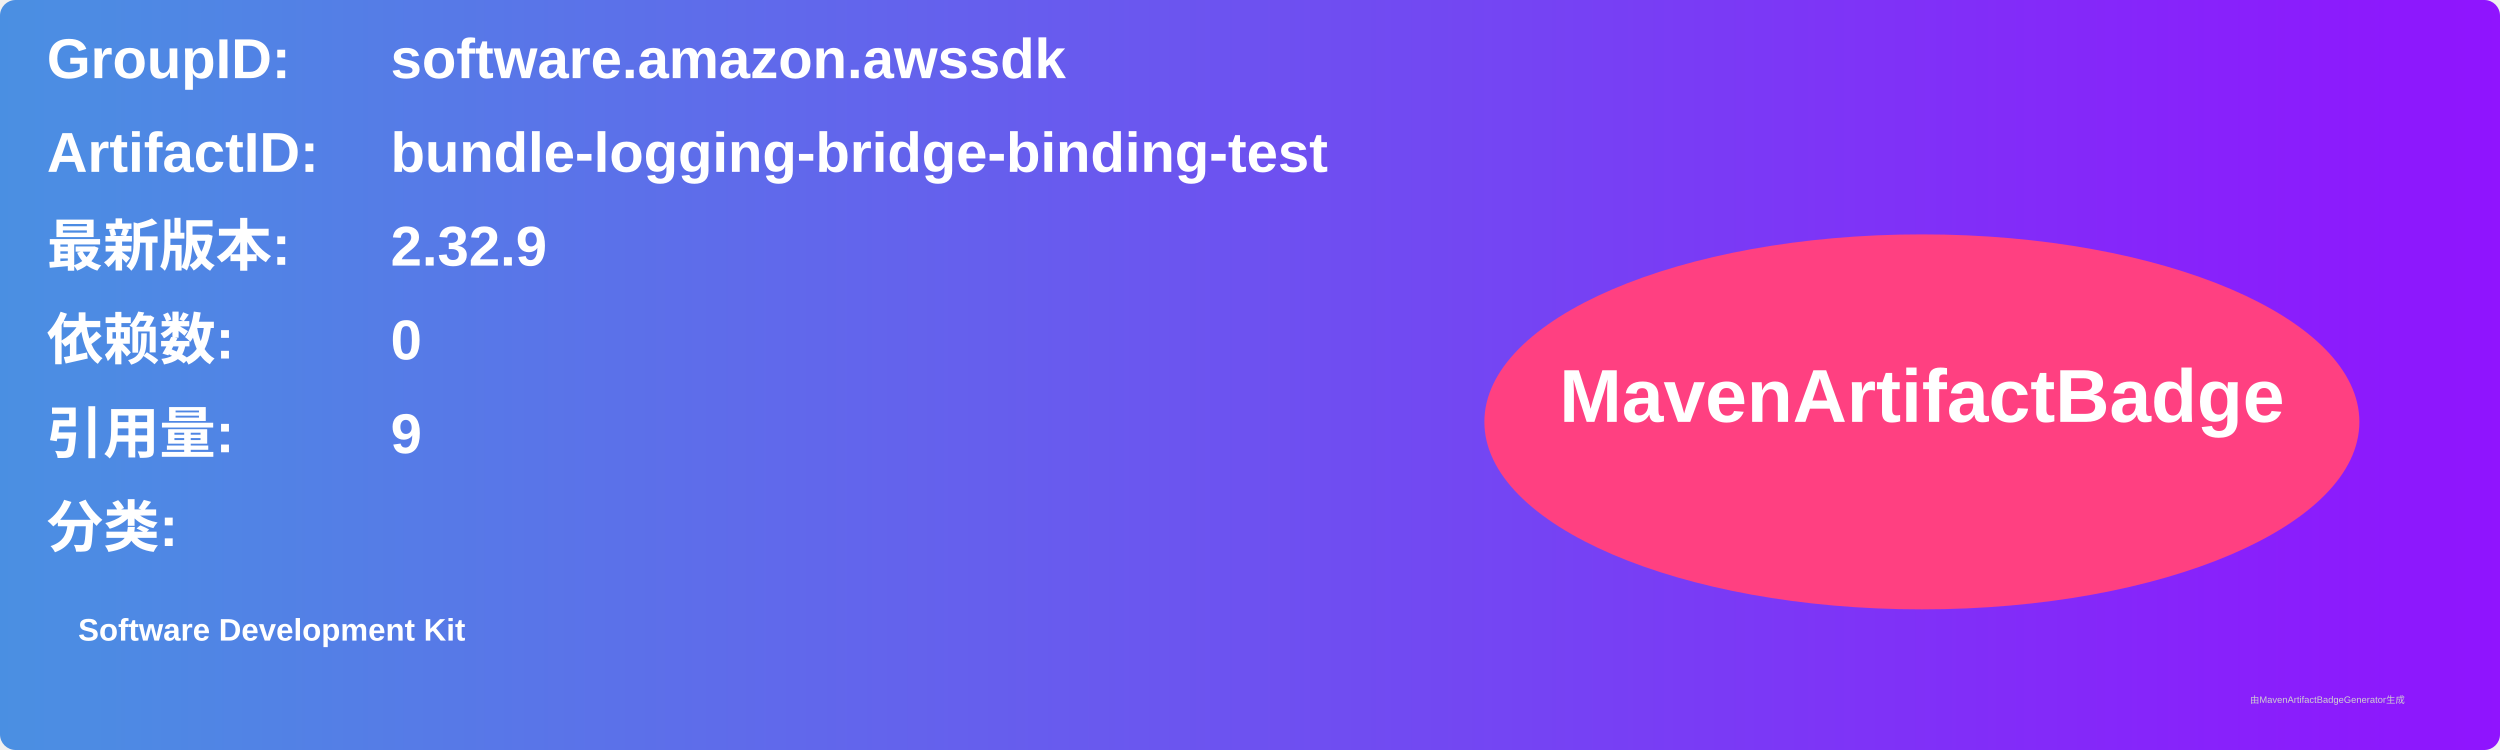
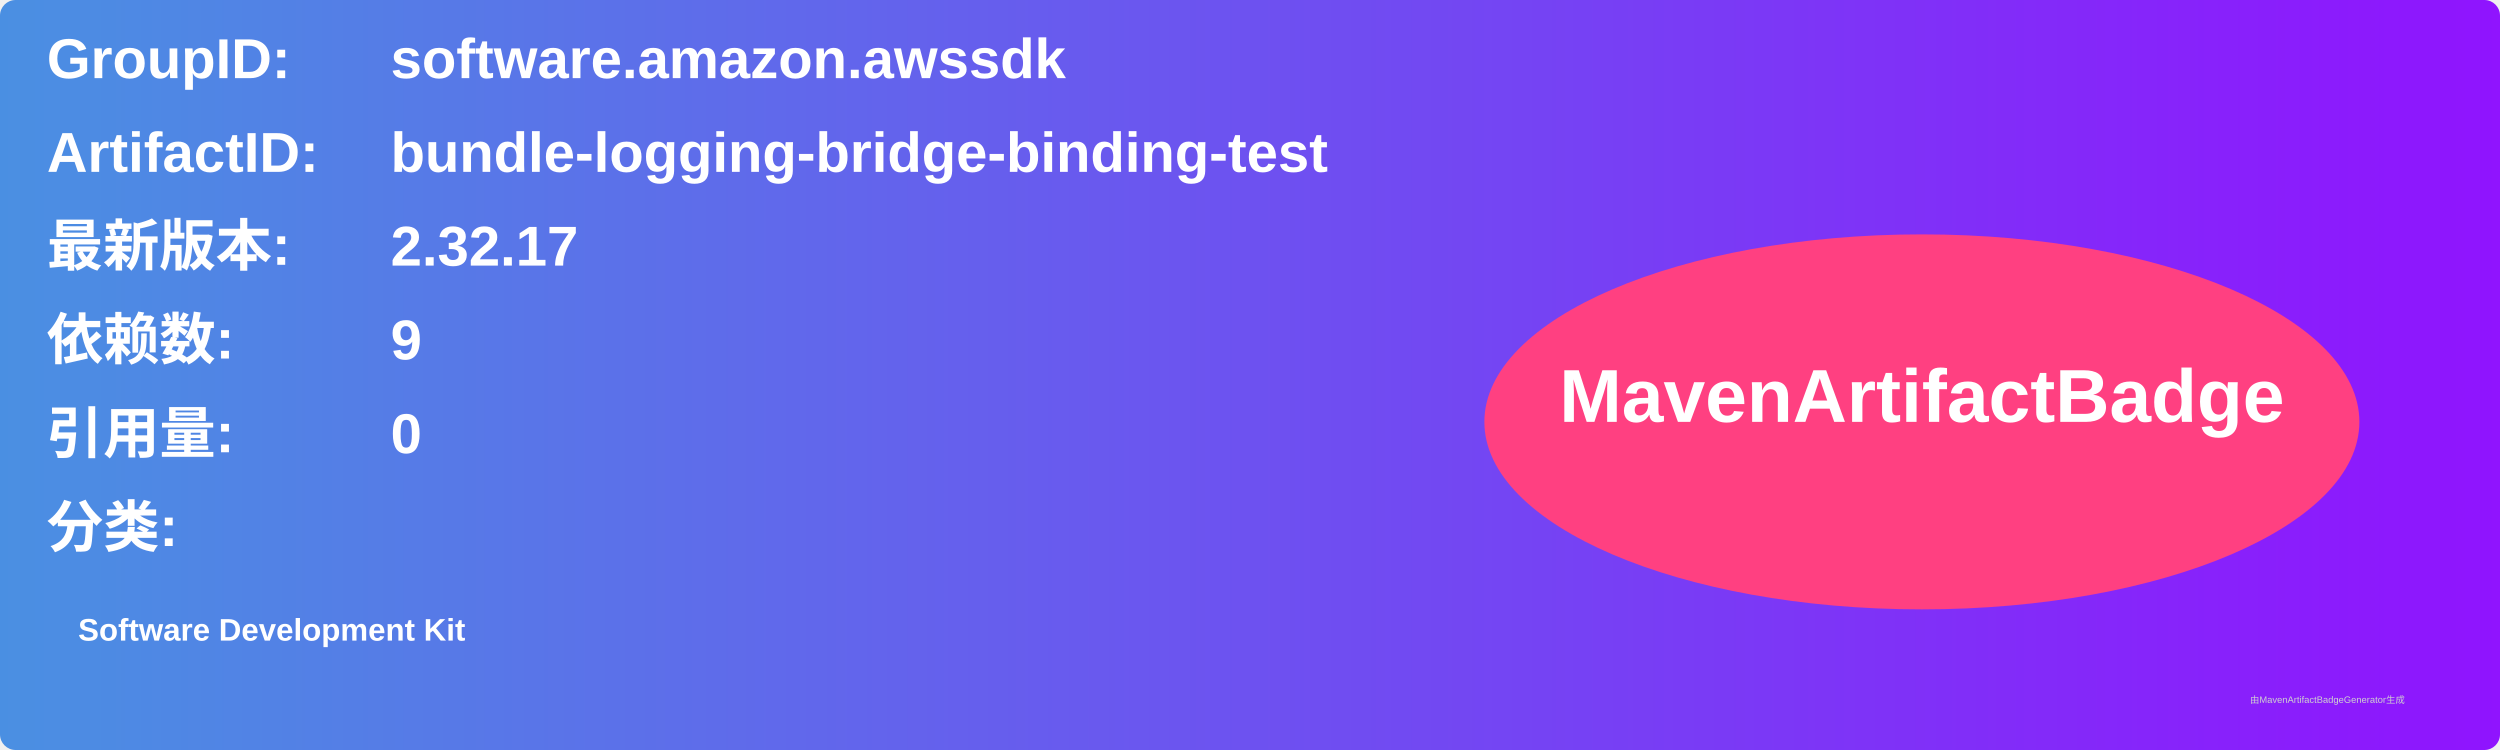
<svg xmlns="http://www.w3.org/2000/svg" width="800" height="240" viewBox="0 0 800 240">
  <linearGradient id="grad" x1="0%" y1="0%" x2="100%" y2="0%">
    <stop offset="0%" stop-color="#4a90e2" />
    <stop offset="100%" stop-color="#9013fe" />
  </linearGradient>
  <rect width="100%" height="100%" rx="5" ry="5" fill="url(#grad)" />
  <g transform="translate(15, 15)">
    <text x="0" y="10" font-family="Arial" font-size="18" fill="white" font-weight="bold" width="260">GroupID:</text>
    <text x="110" y="10" font-family="Arial" font-size="18" fill="white" font-weight="bold" width="460">software.amazon.awssdk</text>
    <text x="0" y="40" font-family="Arial" font-size="18" fill="white" font-weight="bold" width="260">ArtifactID:</text>
    <text x="110" y="40" font-family="Arial" font-size="18" fill="white" font-weight="bold" width="460">bundle-logging-bridge-binding-test</text>
    <text x="0" y="70" font-family="Arial" font-size="18" fill="white" font-weight="bold">最新版本:</text>
    <text x="110" y="70" font-family="Arial" font-size="18" fill="white" font-weight="bold">
-       <tspan font-weight="bold">2.32.9</tspan>
+       <tspan font-weight="bold">2.32.17</tspan>
    </text>
    <text x="0" y="100" font-family="Arial" font-size="18" fill="white" font-weight="bold">依赖数: </text>
    <text x="110" y="100" font-family="Arial" font-size="18" fill="white">
-       <tspan font-weight="bold">0</tspan>
+       <tspan font-weight="bold">9</tspan>
    </text>
    <text x="0" y="130" font-family="Arial" font-size="18" fill="white" font-weight="bold">引用量: </text>
    <text x="110" y="130" font-family="Arial" font-size="18" fill="white">
-       <tspan font-weight="bold">9</tspan>
+       <tspan font-weight="bold">0</tspan>
    </text>
    <text x="0" y="160" font-family="Arial" font-size="18" fill="white" font-weight="bold">分类:</text>
    <text x="10" y="190" font-family="Arial" font-size="10" fill="white">
      <tspan font-weight="bold">Software Development Kit</tspan>
    </text>
    <ellipse cx="600" cy="120" rx="140" ry="60" fill="#ff4081" />
    <text x="600" y="120" text-anchor="middle" font-family="Arial" font-size="24" fill="white" font-weight="bold">MavenArtifactBadge</text>
  </g>
  <text x="720" y="225" font-family="Arial" font-size="3" fill="#d0d0d0">由MavenArtifactBadgeGenerator生成</text>
</svg>
